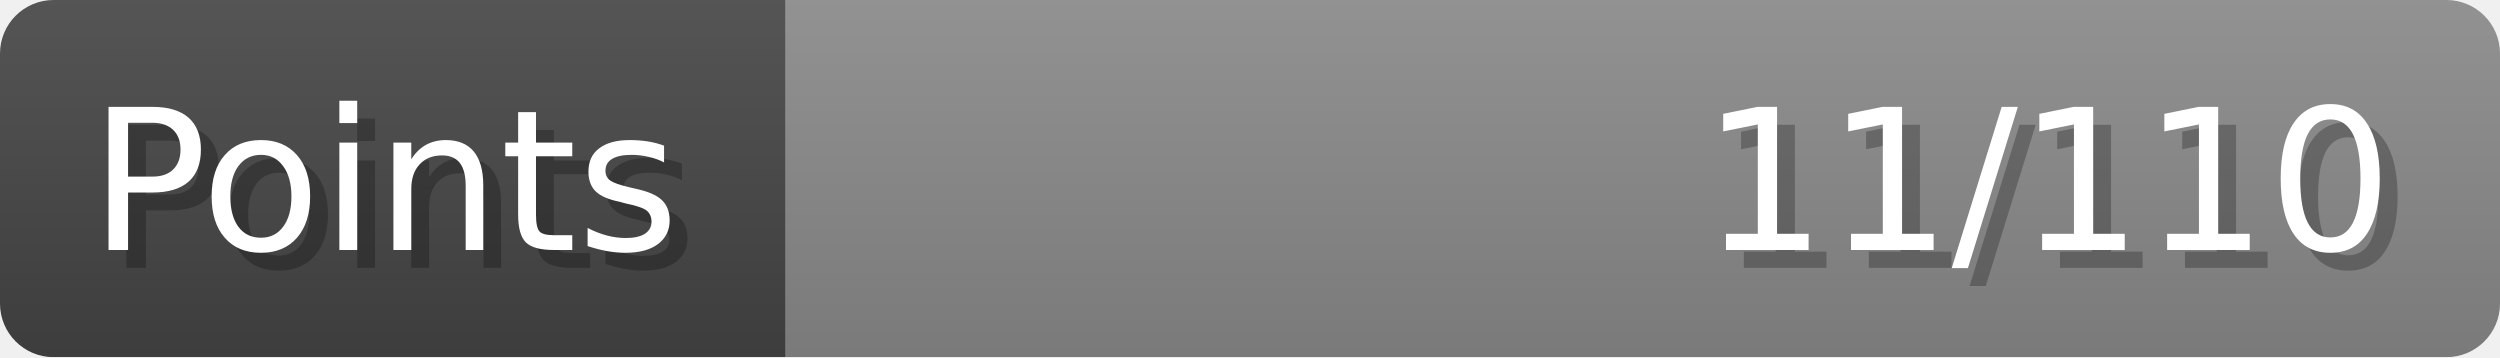
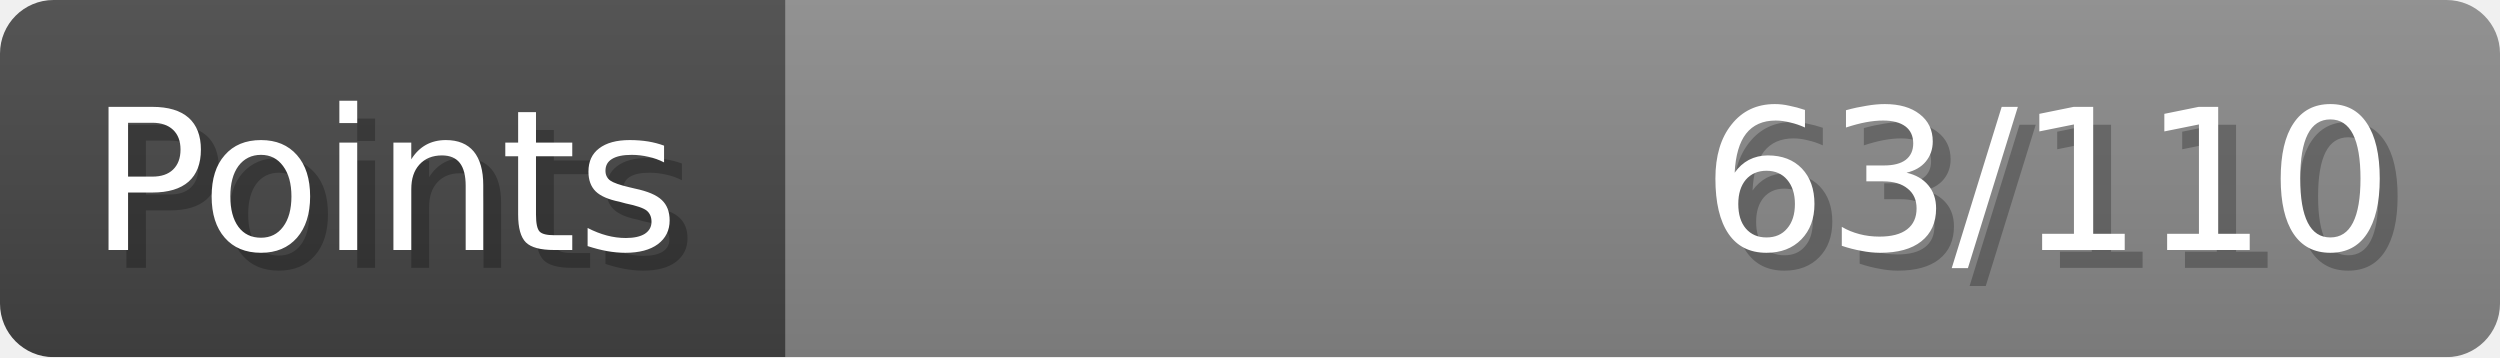
- <svg xmlns="http://www.w3.org/2000/svg" width="140px" height="20px" role="img" aria-label="Points: 11/110">
+ <svg xmlns="http://www.w3.org/2000/svg" width="140px" height="20px" role="img" aria-label="Points: 63/110">
  <linearGradient id="a" x2="0" y2="100%">
    <stop offset="0" stop-opacity=".1" stop-color="#EEE" />
    <stop offset="1" stop-opacity=".1" />
  </linearGradient>
  <mask id="m">
    <rect width="100%" height="100%" rx="3" fill="#FFF" />
  </mask>
  <g mask="url(#m)">
    <rect x="0" y="0" width="44" height="20" fill="#444" />
    <svg x="44" y="0" width="96" height="20">
      <rect width="100%" height="100%" fill="#888888" />
      <rect width="0%" height="100%" fill="#33CC11" transform="">
-         <animate attributeName="width" begin="0.5s" dur="600ms" from="0%" to="10%" repeatCount="1" fill="freeze" calcMode="spline" keyTimes="0; 1" keySplines="0.3, 0.61, 0.355, 1" />
+         <animate attributeName="width" begin="0.5s" dur="600ms" from="0%" to="57%" repeatCount="1" fill="freeze" calcMode="spline" keyTimes="0; 1" keySplines="0.3, 0.61, 0.355, 1" />
      </rect>
    </svg>
    <rect width="140" height="20" fill="url(#a)" />
  </g>
  <g aria-hidden="true" font-size="11" font-family="Verdana, DejaVu Sans, sans-serif" fill="#FFFFFF">
    <text x="6" y="15" fill="#000" opacity="0.25">Points</text>
    <text x="5" y="14">Points</text>
-     <text x="135" y="15" fill="#000" opacity="0.25" text-anchor="end">11/110</text>
-     <text x="134" y="14" text-anchor="end">11/110</text>
+     <text x="135" y="15" fill="#000" opacity="0.25" text-anchor="end">63/110</text>
+     <text x="134" y="14" text-anchor="end">63/110</text>
  </g>
</svg>
